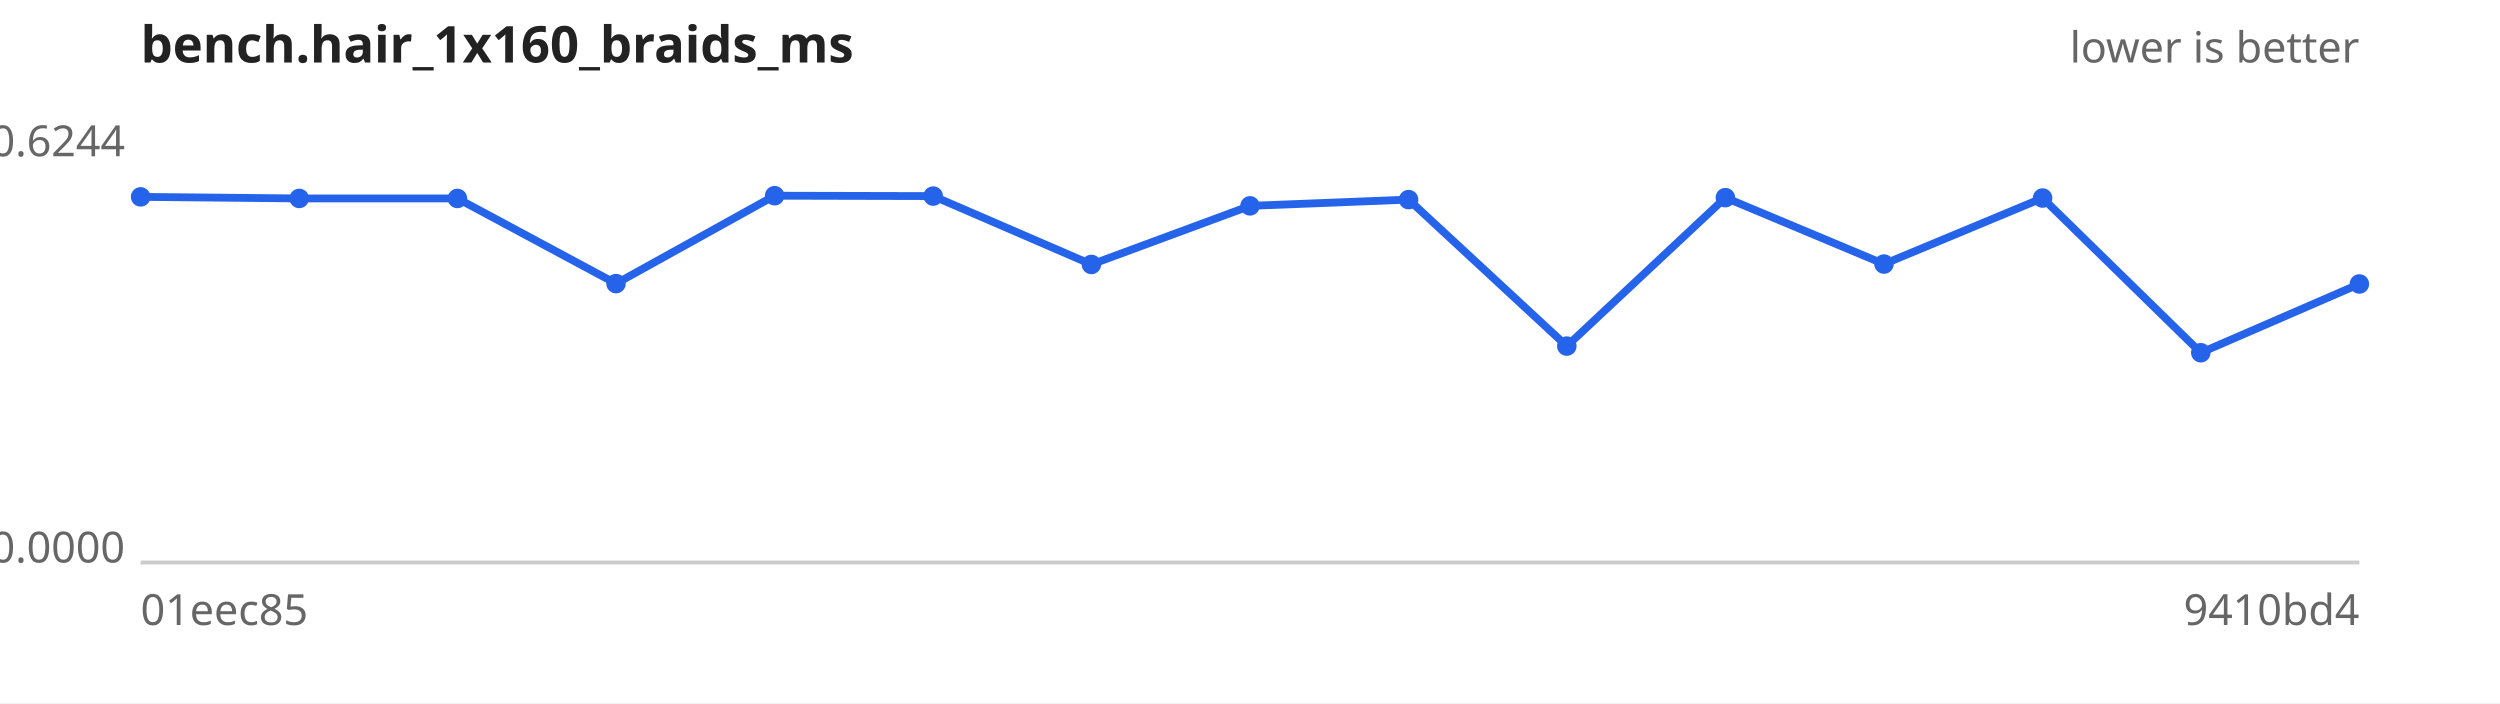
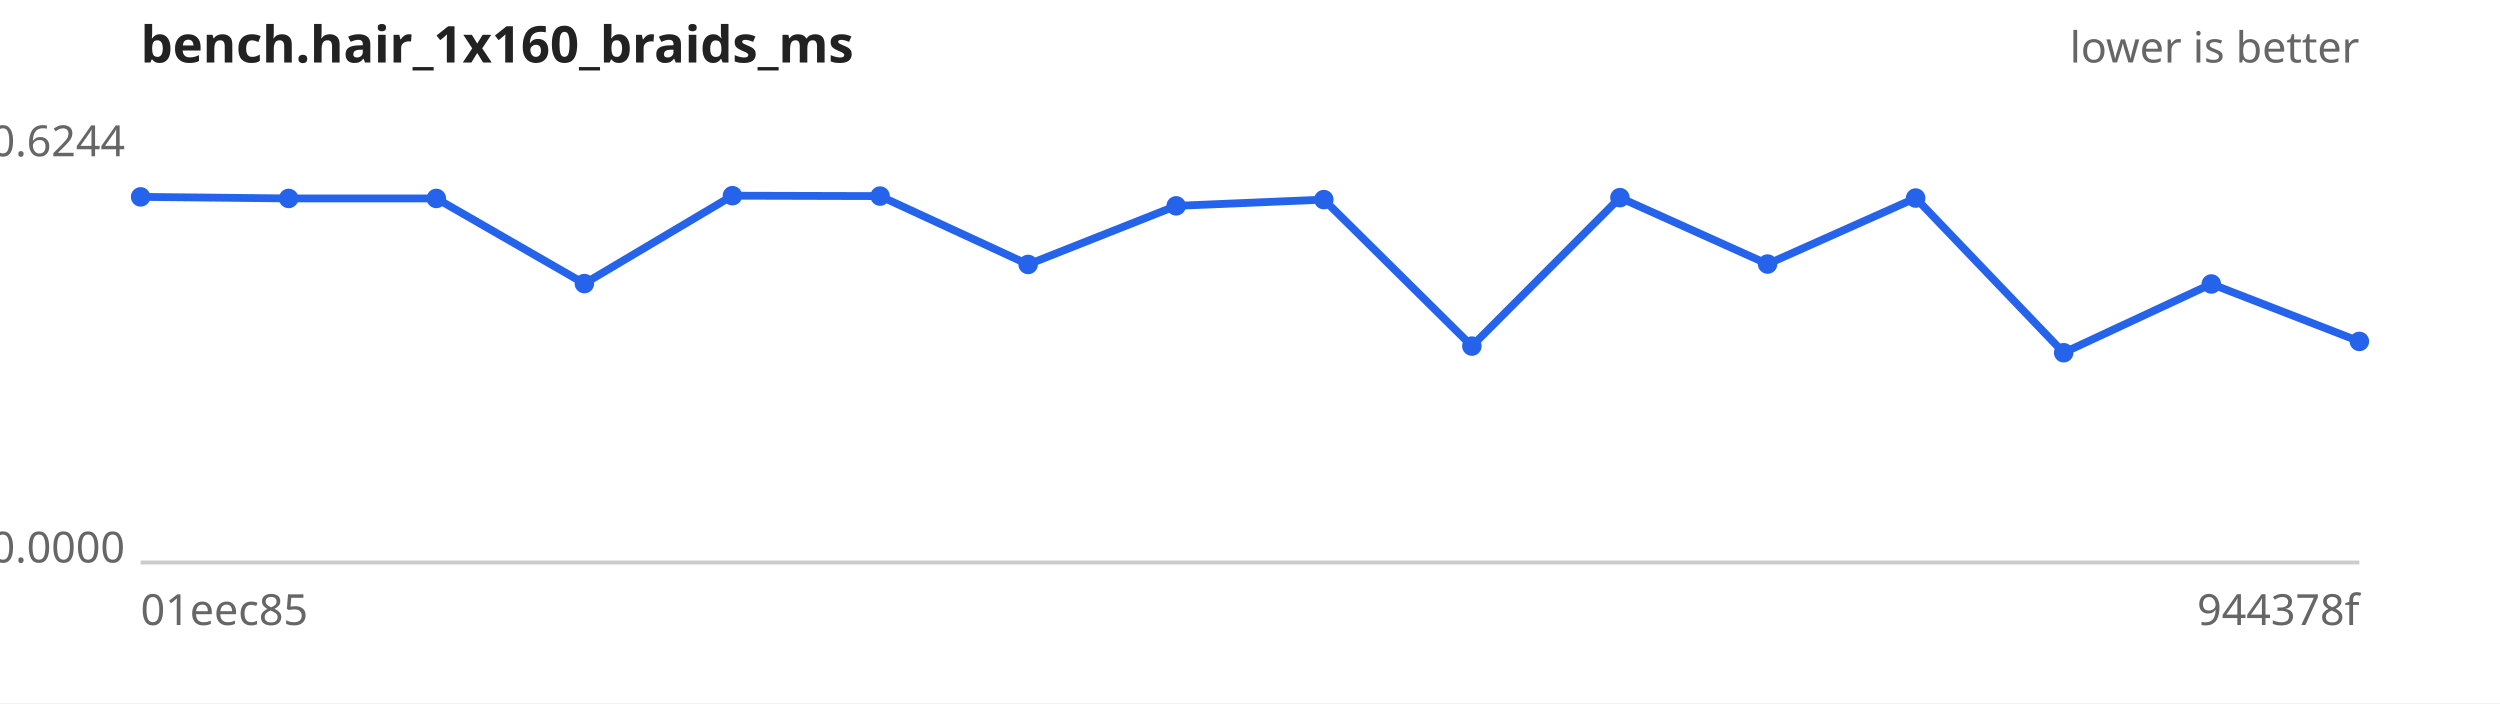
<svg xmlns="http://www.w3.org/2000/svg" width="640" height="180" viewBox="0 0 640 180" font-family="sans-serif" font-size="11">
  <rect width="640" height="180" fill="#ffffff" />
  <text x="36" y="16" font-size="13" font-weight="bold" fill="#222">bench.hair_1x160_braids_ms</text>
  <text x="604" y="16" text-anchor="end" fill="#666">lower is better</text>
  <line x1="36" y1="144" x2="604" y2="144" stroke="#ccc" />
  <text x="32" y="40.0" text-anchor="end" fill="#666">0.6244</text>
  <text x="32" y="144.0" text-anchor="end" fill="#666">0.0000</text>
  <text x="36" y="160" fill="#666">01eec85</text>
-   <text x="604" y="160" text-anchor="end" fill="#666">9410bd4</text>
-   <path d="M36.0,50.4 L76.6,50.8 L117.1,50.8 L157.7,72.6 L198.3,50.1 L238.9,50.2 L279.4,67.7 L320.0,52.7 L360.6,51.1 L401.1,88.6 L441.7,50.6 L482.3,67.6 L522.9,50.7 L563.4,90.3 L604.0,72.7" fill="none" stroke="#2563eb" stroke-width="2" />
+   <text x="604" y="160" text-anchor="end" fill="#666">944378f</text>
+   <path d="M36.0,50.4 L73.9,50.8 L111.7,50.8 L149.6,72.6 L187.5,50.1 L225.3,50.2 L263.2,67.7 L301.1,52.7 L338.9,51.1 L376.8,88.6 L414.7,50.6 L452.5,67.6 L490.4,50.7 L528.3,90.3 L566.1,72.7 L604.0,87.4" fill="none" stroke="#2563eb" stroke-width="2" />
  <g fill="#2563eb">
    <circle cx="36.0" cy="50.4" r="2.5" />
-     <circle cx="76.6" cy="50.8" r="2.5" />
-     <circle cx="117.1" cy="50.8" r="2.5" />
-     <circle cx="157.7" cy="72.6" r="2.5" />
-     <circle cx="198.3" cy="50.1" r="2.5" />
-     <circle cx="238.9" cy="50.2" r="2.5" />
-     <circle cx="279.4" cy="67.7" r="2.5" />
-     <circle cx="320.0" cy="52.7" r="2.5" />
-     <circle cx="360.6" cy="51.1" r="2.5" />
-     <circle cx="401.1" cy="88.6" r="2.5" />
-     <circle cx="441.7" cy="50.6" r="2.5" />
-     <circle cx="482.3" cy="67.6" r="2.5" />
-     <circle cx="522.9" cy="50.7" r="2.5" />
-     <circle cx="563.4" cy="90.3" r="2.5" />
-     <circle cx="604.0" cy="72.7" r="2.5" />
+     <circle cx="73.9" cy="50.8" r="2.5" />
+     <circle cx="111.7" cy="50.8" r="2.5" />
+     <circle cx="149.6" cy="72.6" r="2.5" />
+     <circle cx="187.5" cy="50.1" r="2.5" />
+     <circle cx="225.3" cy="50.2" r="2.5" />
+     <circle cx="263.2" cy="67.7" r="2.5" />
+     <circle cx="301.1" cy="52.7" r="2.5" />
+     <circle cx="338.9" cy="51.1" r="2.5" />
+     <circle cx="376.8" cy="88.6" r="2.5" />
+     <circle cx="414.7" cy="50.6" r="2.5" />
+     <circle cx="452.5" cy="67.6" r="2.5" />
+     <circle cx="490.4" cy="50.7" r="2.5" />
+     <circle cx="528.3" cy="90.3" r="2.5" />
+     <circle cx="566.1" cy="72.7" r="2.5" />
+     <circle cx="604.0" cy="87.4" r="2.5" />
  </g>
</svg>
